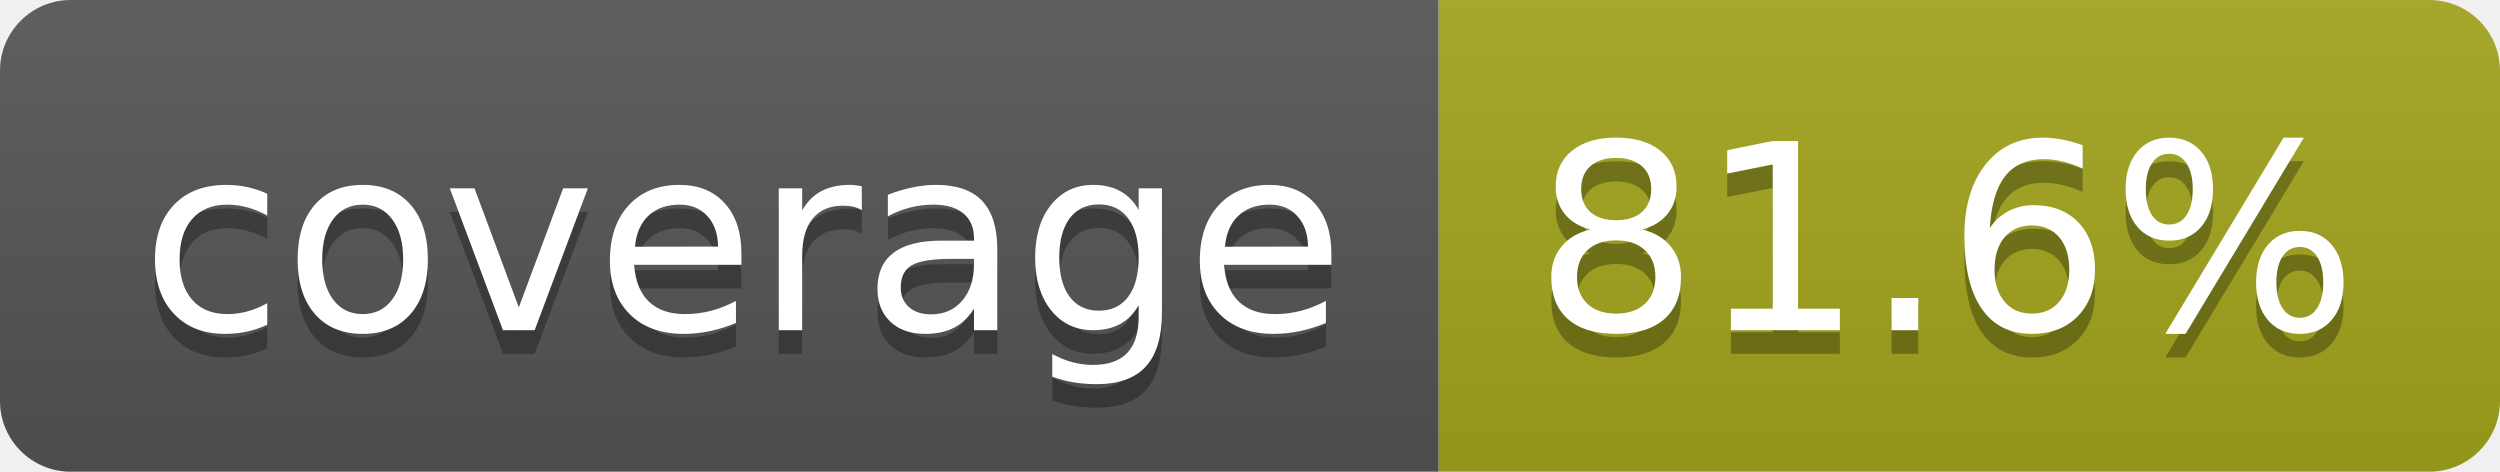
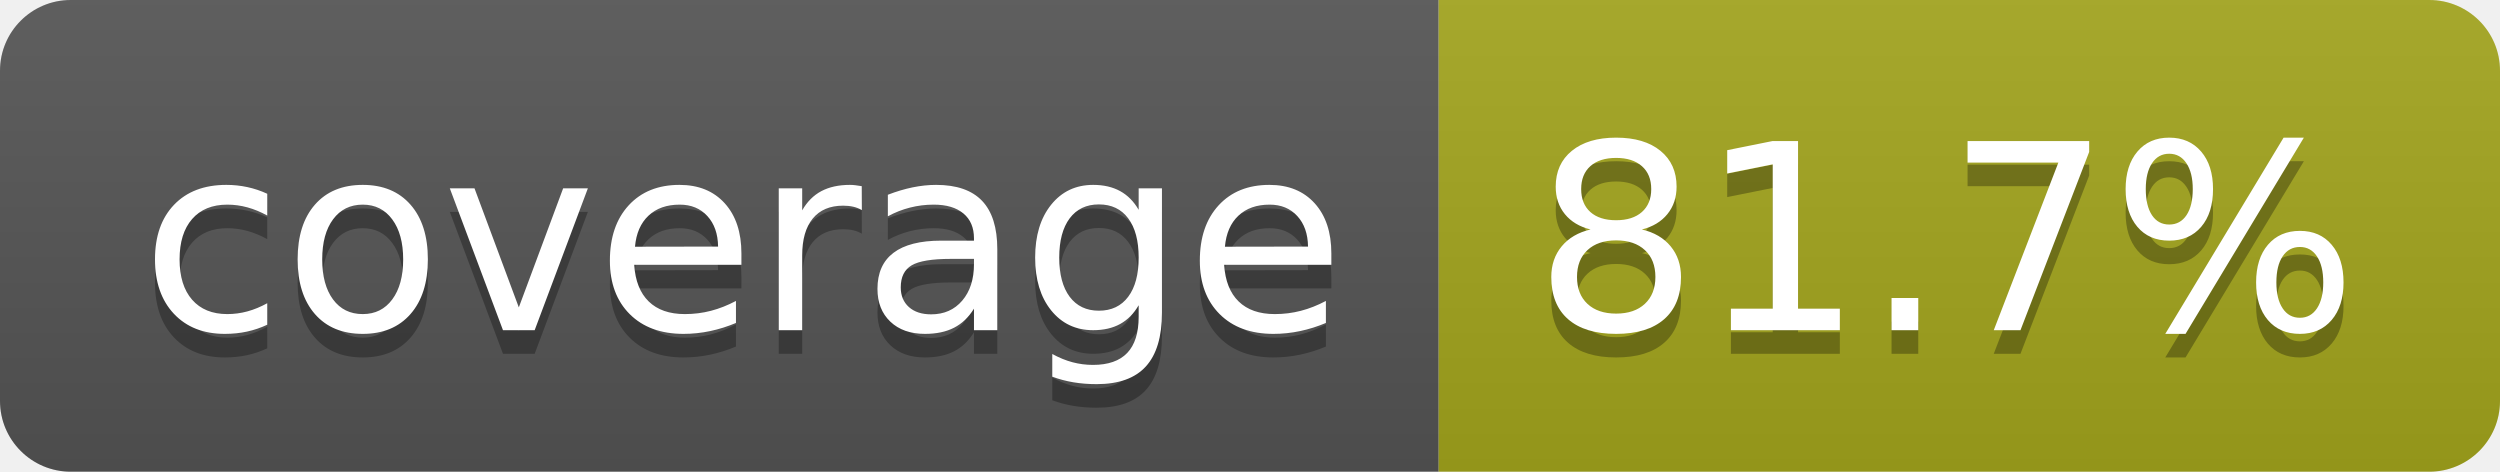
- <svg xmlns="http://www.w3.org/2000/svg" width="106" height="20" role="img" aria-label="coverage: 81.6%">
+ <svg xmlns="http://www.w3.org/2000/svg" width="106" height="20" role="img" aria-label="coverage: 81.7%">
  <linearGradient id="s" x2="0" y2="100%">
    <stop offset="0" stop-color="#bbb" stop-opacity=".1" />
    <stop offset="1" stop-opacity=".1" />
  </linearGradient>
  <clipPath id="r">
    <rect width="106" height="20" rx="3" fill="#fff" />
  </clipPath>
  <g clip-path="url(#r)">
    <rect width="61" height="20" fill="#555" />
    <rect x="61" width="45" height="20" fill="#a4a61d" />
    <rect width="106" height="20" fill="url(#s)" />
  </g>
  <g fill="#fff" text-anchor="middle" font-family="Verdana,Geneva,DejaVu Sans,sans-serif" text-rendering="geometricPrecision" font-size="110">
    <text aria-hidden="true" x="315" y="150" fill="#010101" fill-opacity=".3" transform="scale(.1)" textLength="510">coverage</text>
    <text x="315" y="140" transform="scale(.1)" fill="#fff" textLength="510">coverage</text>
-     <text aria-hidden="true" x="825" y="150" fill="#010101" fill-opacity=".3" transform="scale(.1)" textLength="350">81.6%</text>
-     <text x="825" y="140" transform="scale(.1)" fill="#fff" textLength="350">81.6%</text>
+     <text aria-hidden="true" x="825" y="150" fill="#010101" fill-opacity=".3" transform="scale(.1)" textLength="350">81.7%</text>
+     <text x="825" y="140" transform="scale(.1)" fill="#fff" textLength="350">81.7%</text>
  </g>
</svg>
